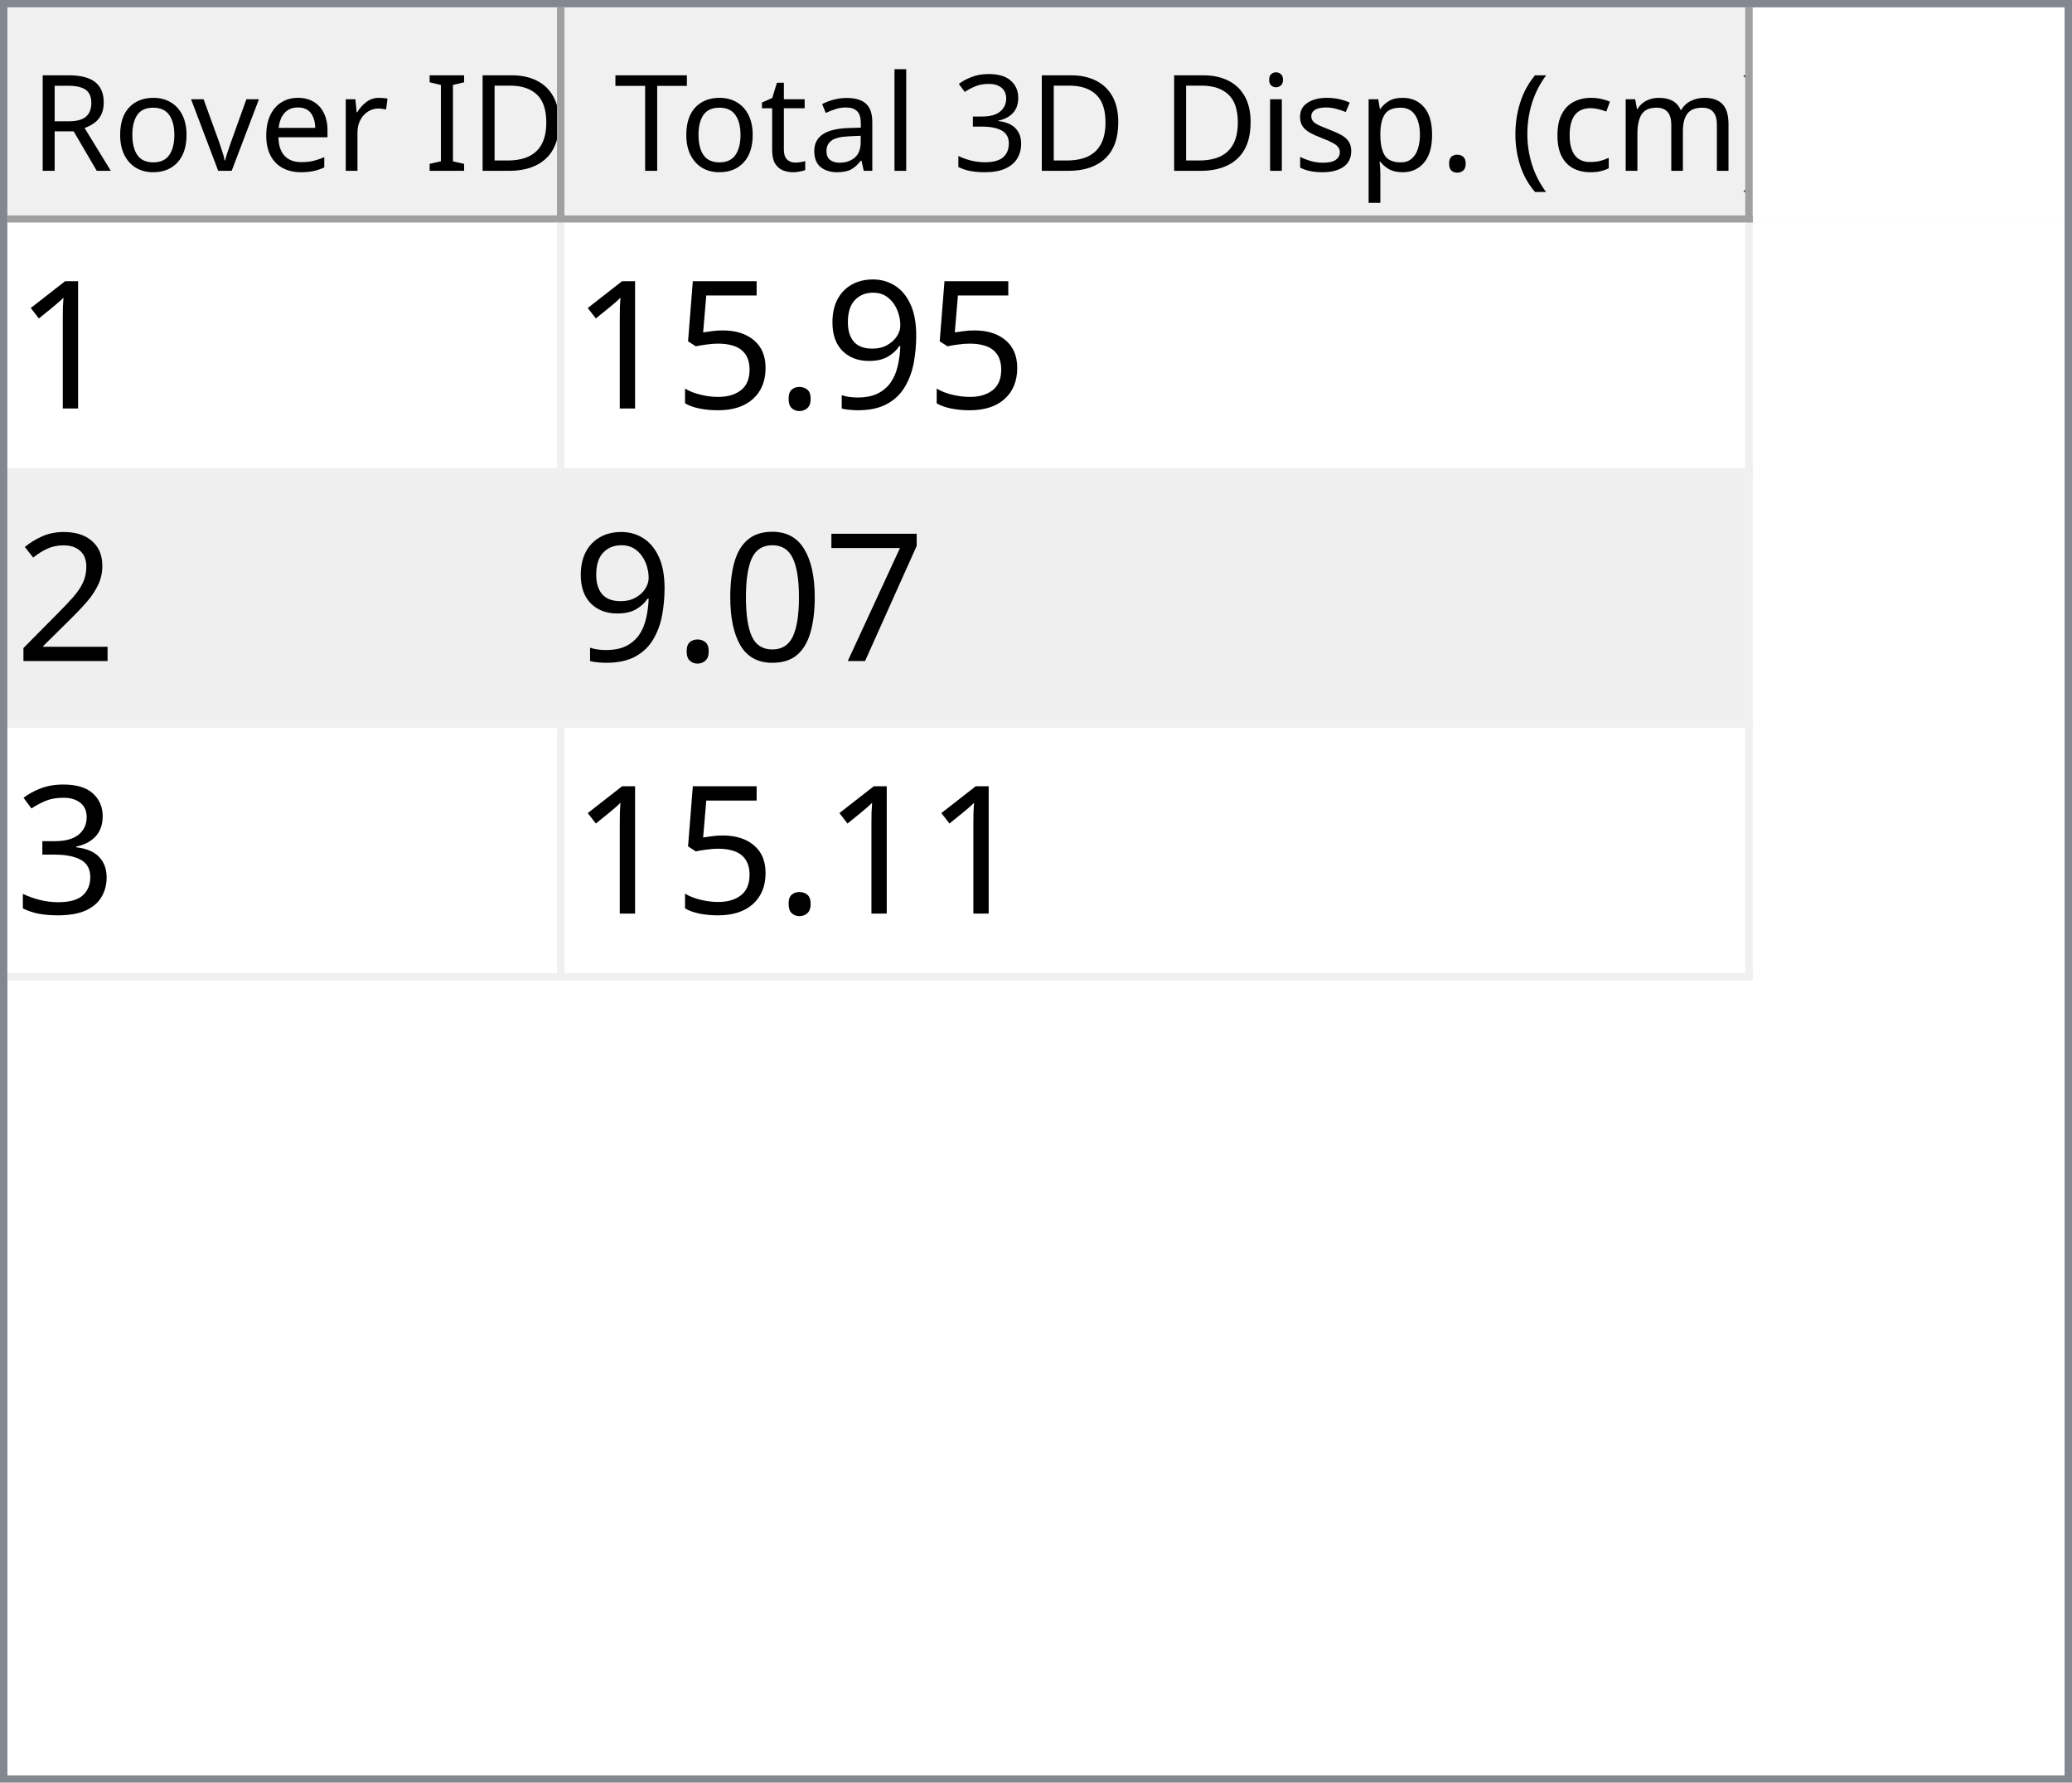
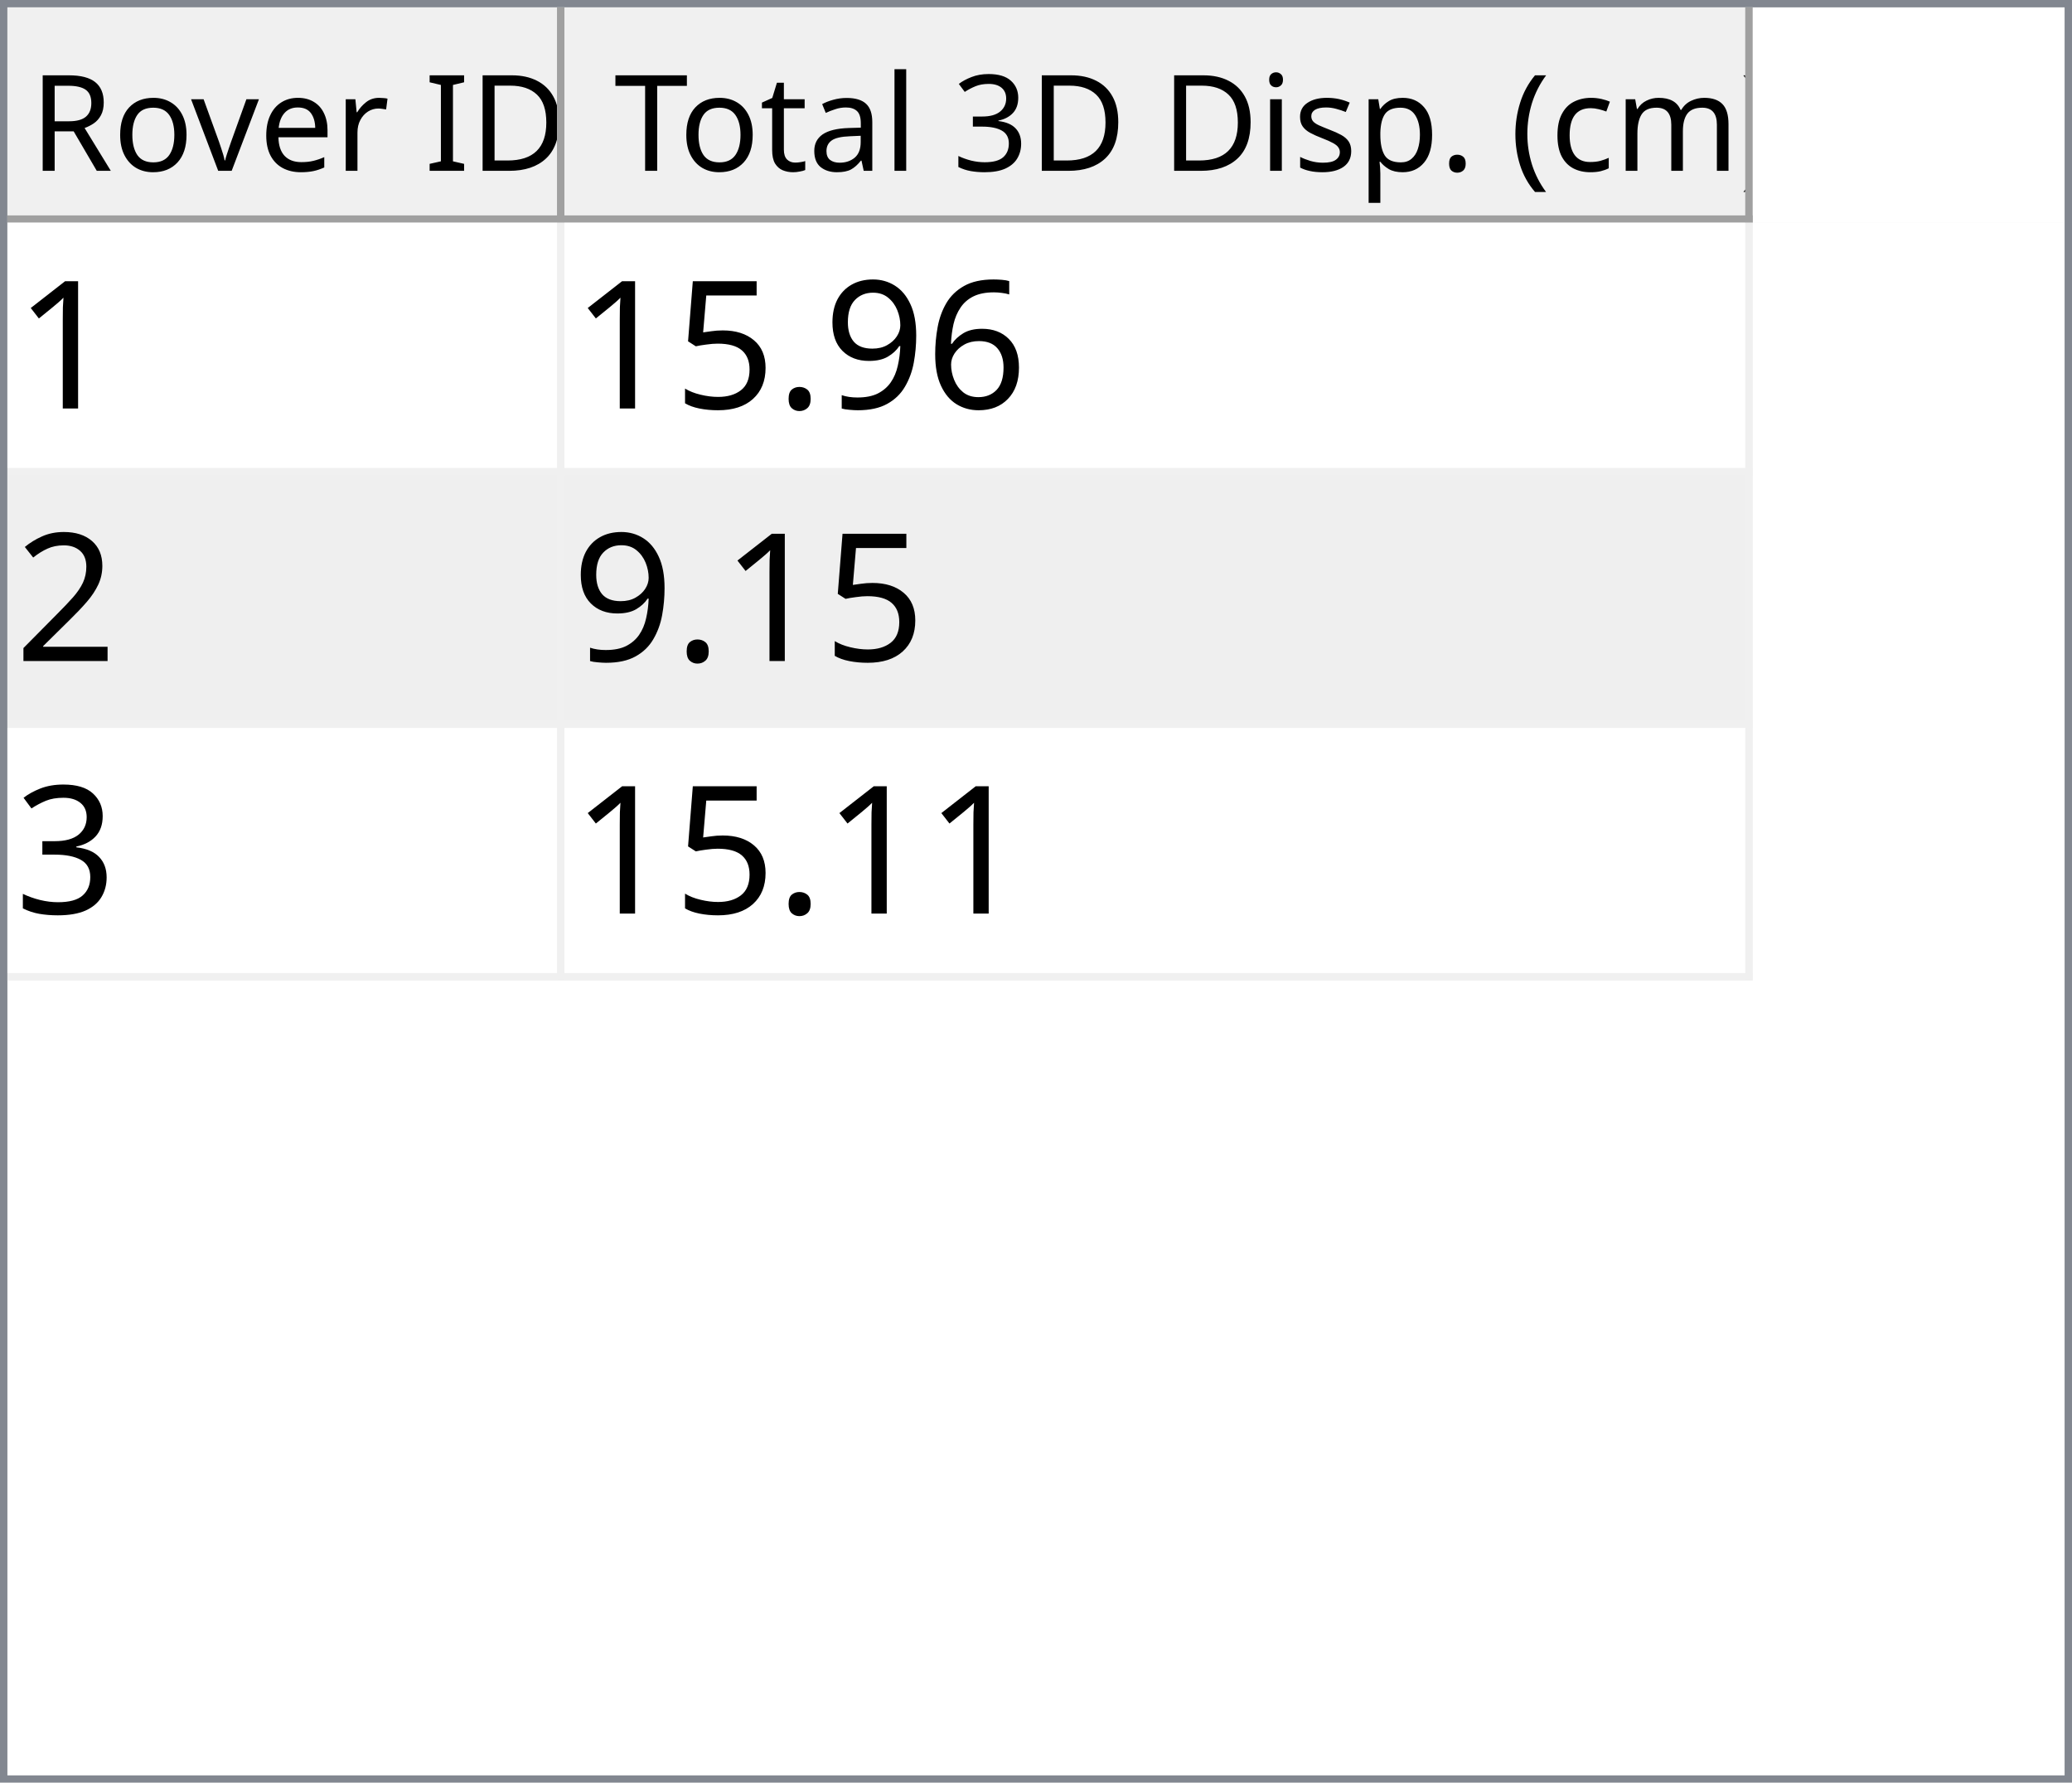
<svg xmlns="http://www.w3.org/2000/svg" style="fill-opacity:1; color-rendering:auto; color-interpolation:auto; text-rendering:auto; stroke:black; stroke-linecap:square; stroke-miterlimit:10; shape-rendering:auto; stroke-opacity:1; fill:black; stroke-dasharray:none; font-weight:normal; stroke-width:1; font-family:'Dialog'; font-style:normal; stroke-linejoin:miter; font-size:12px; stroke-dashoffset:0; image-rendering:auto;" width="279" height="240">
  <defs id="genericDefs" />
  <g>
    <defs id="defs1">
      <clipPath clipPathUnits="userSpaceOnUse" id="clipPath1">
        <path d="M0 0 L279 0 L279 240 L0 240 L0 0 Z" />
      </clipPath>
      <clipPath clipPathUnits="userSpaceOnUse" id="clipPath2">
        <path d="M0 0 L0 240 L279 240 L279 0 Z" />
      </clipPath>
      <clipPath clipPathUnits="userSpaceOnUse" id="clipPath3">
        <path d="M0 0 L0 29 L277 29 L277 0 Z" />
      </clipPath>
      <clipPath clipPathUnits="userSpaceOnUse" id="clipPath4">
        <path d="M0 0 L0 29 L75 29 L75 0 Z" />
      </clipPath>
      <clipPath clipPathUnits="userSpaceOnUse" id="clipPath5">
        <path d="M1 1 L1 28 L74 28 L74 1 Z" />
      </clipPath>
      <clipPath clipPathUnits="userSpaceOnUse" id="clipPath6">
        <path d="M0 0 L0 27 L73 27 L73 0 Z" />
      </clipPath>
      <clipPath clipPathUnits="userSpaceOnUse" id="clipPath7">
        <path d="M-0.5 -0.5 L-0.5 28.5 L74.5 28.5 L74.5 -0.5 Z" />
      </clipPath>
      <clipPath clipPathUnits="userSpaceOnUse" id="clipPath8">
        <path d="M0 0 L0 29 L160 29 L160 0 Z" />
      </clipPath>
      <clipPath clipPathUnits="userSpaceOnUse" id="clipPath9">
        <path d="M1 1 L1 28 L159 28 L159 1 Z" />
      </clipPath>
      <clipPath clipPathUnits="userSpaceOnUse" id="clipPath10">
        <path d="M0 0 L0 27 L158 27 L158 0 Z" />
      </clipPath>
      <clipPath clipPathUnits="userSpaceOnUse" id="clipPath11">
        <path d="M-0.5 -0.5 L-0.5 28.5 L159.5 28.5 L159.5 -0.5 Z" />
      </clipPath>
      <clipPath clipPathUnits="userSpaceOnUse" id="clipPath12">
        <path d="M0 0 L0 209 L277 209 L277 0 Z" />
      </clipPath>
      <clipPath clipPathUnits="userSpaceOnUse" id="clipPath13">
        <path d="M0 0 L0 102 L235 102 L235 0 Z" />
      </clipPath>
      <clipPath clipPathUnits="userSpaceOnUse" id="clipPath14">
        <path d="M-0.5 -0.5 L-0.5 101.5 L234.5 101.5 L234.5 -0.5 Z" />
      </clipPath>
      <clipPath clipPathUnits="userSpaceOnUse" id="clipPath15">
        <path d="M0 0 L0 33 L74 33 L74 0 Z" />
      </clipPath>
      <clipPath clipPathUnits="userSpaceOnUse" id="clipPath16">
        <path d="M0 0 L0 33 L159 33 L159 0 Z" />
      </clipPath>
      <font horiz-adv-x="64.551" id="font1">
        <font-face ascent="107.91" descent="25.098" units-per-em="100" style="font-style:normal; font-family:Segoe UI; font-weight:normal;" />
        <missing-glyph horiz-adv-x="64.551" d="M8.109 0 L8.109 68.266 L56.453 68.266 L56.453 0 L8.109 0 ZM15.328 7.234 L49.219 7.234 L49.219 61.031 L15.328 61.031 L15.328 7.234 Z" />
        <glyph unicode="D" horiz-adv-x="70.117" d="M9.188 0 L9.188 70.016 L28.516 70.016 Q65.531 70.016 65.531 35.891 Q65.531 19.672 55.25 9.836 Q44.969 0 27.734 0 L9.188 0 ZM17.391 62.594 L17.391 7.422 L27.828 7.422 Q41.609 7.422 49.273 14.797 Q56.938 22.172 56.938 35.688 Q56.938 62.594 28.328 62.594 L17.391 62.594 Z" />
        <glyph unicode="I" horiz-adv-x="26.611" d="M17.391 0 L9.188 0 L9.188 70.016 L17.391 70.016 L17.391 0 Z" />
        <glyph unicode=" " horiz-adv-x="27.393" d="" />
        <glyph unicode="r" horiz-adv-x="34.766" d="M34.188 41.891 Q32.078 43.5 28.125 43.5 Q23 43.5 19.555 38.672 Q16.109 33.844 16.109 25.484 L16.109 0 L8.109 0 L8.109 50 L16.109 50 L16.109 39.703 L16.312 39.703 Q18.016 44.969 21.531 47.922 Q25.047 50.875 29.391 50.875 Q32.516 50.875 34.188 50.203 L34.188 41.891 Z" />
        <glyph unicode="e" horiz-adv-x="52.295" d="M48.297 23 L12.984 23 Q13.188 14.656 17.484 10.109 Q21.781 5.562 29.297 5.562 Q37.75 5.562 44.828 11.141 L44.828 3.609 Q38.234 -1.172 27.391 -1.172 Q16.797 -1.172 10.742 5.641 Q4.688 12.453 4.688 24.812 Q4.688 36.469 11.305 43.82 Q17.922 51.172 27.734 51.172 Q37.547 51.172 42.922 44.828 Q48.297 38.484 48.297 27.203 L48.297 23 ZM40.094 29.781 Q40.047 36.719 36.75 40.578 Q33.453 44.438 27.594 44.438 Q21.922 44.438 17.969 40.383 Q14.016 36.328 13.094 29.781 L40.094 29.781 Z" />
        <glyph unicode="v" horiz-adv-x="47.9" d="M47.406 50 L27.484 0 L19.625 0 L0.688 50 L9.469 50 L22.172 13.672 Q23.578 9.672 23.922 6.688 L24.125 6.688 Q24.609 10.453 25.688 13.484 L38.969 50 L47.406 50 Z" />
        <glyph unicode="o" horiz-adv-x="58.594" d="M29 -1.172 Q17.922 -1.172 11.305 5.836 Q4.688 12.844 4.688 24.422 Q4.688 37.016 11.57 44.094 Q18.453 51.172 30.172 51.172 Q41.359 51.172 47.633 44.289 Q53.906 37.406 53.906 25.203 Q53.906 13.234 47.141 6.031 Q40.375 -1.172 29 -1.172 ZM29.594 44.438 Q21.875 44.438 17.383 39.188 Q12.891 33.938 12.891 24.703 Q12.891 15.828 17.43 10.695 Q21.969 5.562 29.594 5.562 Q37.359 5.562 41.531 10.594 Q45.703 15.625 45.703 24.906 Q45.703 34.281 41.531 39.359 Q37.359 44.438 29.594 44.438 Z" />
        <glyph unicode="R" horiz-adv-x="59.814" d="M59.375 0 L49.609 0 L37.891 19.625 Q36.281 22.359 34.766 24.289 Q33.25 26.219 31.664 27.438 Q30.078 28.656 28.25 29.219 Q26.422 29.781 24.125 29.781 L17.391 29.781 L17.391 0 L9.188 0 L9.188 70.016 L30.078 70.016 Q34.672 70.016 38.555 68.867 Q42.438 67.719 45.289 65.375 Q48.141 63.031 49.758 59.547 Q51.375 56.062 51.375 51.375 Q51.375 47.703 50.273 44.656 Q49.172 41.609 47.148 39.211 Q45.125 36.812 42.266 35.133 Q39.406 33.453 35.844 32.516 L35.844 32.328 Q37.594 31.547 38.891 30.547 Q40.188 29.547 41.359 28.18 Q42.531 26.812 43.68 25.078 Q44.828 23.344 46.234 21.047 L59.375 0 ZM17.391 62.594 L17.391 37.203 L28.516 37.203 Q31.594 37.203 34.203 38.133 Q36.812 39.062 38.719 40.797 Q40.625 42.531 41.703 45.047 Q42.781 47.562 42.781 50.688 Q42.781 56.297 39.141 59.445 Q35.5 62.594 28.609 62.594 L17.391 62.594 Z" />
        <glyph unicode=")" horiz-adv-x="30.176" d="M8.297 -15.922 L1.172 -15.922 Q16.406 2.344 16.406 26.812 Q16.406 51.469 1.078 70.016 L8.297 70.016 Q23.531 52.156 23.531 26.703 Q23.531 1.375 8.297 -15.922 Z" />
        <glyph unicode="m" horiz-adv-x="86.133" d="M79.109 0 L71.094 0 L71.094 28.719 Q71.094 37.016 68.531 40.727 Q65.969 44.438 59.906 44.438 Q54.781 44.438 51.195 39.75 Q47.609 35.062 47.609 28.516 L47.609 0 L39.594 0 L39.594 29.688 Q39.594 44.438 28.219 44.438 Q22.953 44.438 19.531 40.016 Q16.109 35.594 16.109 28.516 L16.109 0 L8.109 0 L8.109 50 L16.109 50 L16.109 42.094 L16.312 42.094 Q21.625 51.172 31.844 51.172 Q36.969 51.172 40.773 48.312 Q44.578 45.453 46 40.828 Q51.562 51.172 62.594 51.172 Q79.109 51.172 79.109 30.812 L79.109 0 Z" />
        <glyph unicode="c" horiz-adv-x="46.191" d="M42.188 2.297 Q36.422 -1.172 28.516 -1.172 Q17.828 -1.172 11.258 5.789 Q4.688 12.75 4.688 23.828 Q4.688 36.188 11.766 43.68 Q18.844 51.172 30.672 51.172 Q37.25 51.172 42.281 48.734 L42.281 40.531 Q36.719 44.438 30.375 44.438 Q22.703 44.438 17.797 38.945 Q12.891 33.453 12.891 24.516 Q12.891 15.719 17.508 10.641 Q22.125 5.562 29.891 5.562 Q36.422 5.562 42.188 9.906 L42.188 2.297 Z" />
        <glyph unicode="(" horiz-adv-x="30.176" d="M29.109 -15.922 L21.969 -15.922 Q6.844 1.375 6.844 26.703 Q6.844 52.156 21.969 70.016 L29.203 70.016 Q13.875 51.469 13.875 26.812 Q13.875 2.344 29.109 -15.922 Z" />
        <glyph unicode="." horiz-adv-x="21.68" d="M10.891 -1.078 Q8.641 -1.078 7.055 0.539 Q5.469 2.156 5.469 4.391 Q5.469 6.641 7.055 8.273 Q8.641 9.906 10.891 9.906 Q13.188 9.906 14.797 8.273 Q16.406 6.641 16.406 4.391 Q16.406 2.156 14.797 0.539 Q13.188 -1.078 10.891 -1.078 Z" />
        <glyph unicode="p" horiz-adv-x="58.789" d="M16.312 7.234 L16.109 7.234 L16.109 -23 L8.109 -23 L8.109 50 L16.109 50 L16.109 41.219 L16.312 41.219 Q22.219 51.172 33.594 51.172 Q43.266 51.172 48.688 44.461 Q54.109 37.75 54.109 26.469 Q54.109 13.922 48 6.375 Q41.891 -1.172 31.297 -1.172 Q21.578 -1.172 16.312 7.234 ZM16.109 27.391 L16.109 20.406 Q16.109 14.203 20.141 9.883 Q24.172 5.562 30.375 5.562 Q37.641 5.562 41.773 11.133 Q45.906 16.703 45.906 26.609 Q45.906 34.969 42.047 39.703 Q38.188 44.438 31.594 44.438 Q24.609 44.438 20.359 39.578 Q16.109 34.719 16.109 27.391 Z" />
        <glyph unicode="s" horiz-adv-x="42.432" d="M5.078 1.812 L5.078 10.406 Q11.625 5.562 19.484 5.562 Q30.031 5.562 30.031 12.594 Q30.031 14.594 29.125 15.992 Q28.219 17.391 26.68 18.461 Q25.141 19.531 23.07 20.383 Q21 21.234 18.609 22.172 Q15.281 23.484 12.766 24.828 Q10.25 26.172 8.57 27.859 Q6.891 29.547 6.031 31.695 Q5.172 33.844 5.172 36.719 Q5.172 40.234 6.789 42.945 Q8.406 45.656 11.086 47.484 Q13.766 49.312 17.211 50.242 Q20.656 51.172 24.312 51.172 Q30.812 51.172 35.938 48.922 L35.938 40.828 Q30.422 44.438 23.25 44.438 Q21 44.438 19.195 43.922 Q17.391 43.406 16.094 42.477 Q14.797 41.547 14.086 40.258 Q13.375 38.969 13.375 37.406 Q13.375 35.453 14.086 34.133 Q14.797 32.812 16.164 31.789 Q17.531 30.766 19.484 29.938 Q21.438 29.109 23.922 28.125 Q27.25 26.859 29.883 25.516 Q32.516 24.172 34.375 22.484 Q36.234 20.797 37.234 18.602 Q38.234 16.406 38.234 13.375 Q38.234 9.672 36.602 6.938 Q34.969 4.203 32.234 2.398 Q29.5 0.594 25.93 -0.289 Q22.359 -1.172 18.453 -1.172 Q10.75 -1.172 5.078 1.812 Z" />
        <glyph unicode="i" horiz-adv-x="24.219" d="M12.203 62.703 Q10.062 62.703 8.547 64.164 Q7.031 65.625 7.031 67.875 Q7.031 70.125 8.547 71.609 Q10.062 73.094 12.203 73.094 Q14.406 73.094 15.945 71.609 Q17.484 70.125 17.484 67.875 Q17.484 65.719 15.945 64.211 Q14.406 62.703 12.203 62.703 ZM16.109 0 L8.109 0 L8.109 50 L16.109 50 L16.109 0 Z" />
        <glyph unicode="3" horiz-adv-x="53.906" d="M46.531 19.828 Q46.531 15.094 44.75 11.211 Q42.969 7.328 39.719 4.57 Q36.469 1.812 31.93 0.297 Q27.391 -1.219 21.922 -1.219 Q11.922 -1.219 6 2.594 L6 11.188 Q13.094 5.609 22.219 5.609 Q25.875 5.609 28.828 6.539 Q31.781 7.469 33.906 9.227 Q36.031 10.984 37.18 13.477 Q38.328 15.969 38.328 19.094 Q38.328 32.812 18.797 32.812 L12.984 32.812 L12.984 39.594 L18.5 39.594 Q35.797 39.594 35.797 52.484 Q35.797 64.406 22.609 64.406 Q15.188 64.406 8.688 59.422 L8.688 67.188 Q15.375 71.188 24.609 71.188 Q29 71.188 32.57 69.969 Q36.141 68.75 38.68 66.555 Q41.219 64.359 42.609 61.281 Q44 58.203 44 54.5 Q44 40.672 30.031 36.719 L30.031 36.531 Q33.594 36.141 36.625 34.797 Q39.656 33.453 41.852 31.305 Q44.047 29.156 45.289 26.25 Q46.531 23.344 46.531 19.828 Z" />
        <glyph unicode="l" horiz-adv-x="24.219" d="M16.109 0 L8.109 0 L8.109 74.031 L16.109 74.031 L16.109 0 Z" />
        <glyph unicode="a" horiz-adv-x="50.879" d="M43.891 0 L35.891 0 L35.891 7.812 L35.688 7.812 Q30.469 -1.172 20.312 -1.172 Q12.844 -1.172 8.617 2.781 Q4.391 6.734 4.391 13.281 Q4.391 27.297 20.906 29.594 L35.891 31.688 Q35.891 44.438 25.594 44.438 Q16.547 44.438 9.281 38.281 L9.281 46.484 Q16.656 51.172 26.266 51.172 Q43.891 51.172 43.891 32.516 L43.891 0 ZM35.891 25.297 L23.828 23.641 Q18.266 22.859 15.43 20.875 Q12.594 18.891 12.594 13.875 Q12.594 10.203 15.211 7.883 Q17.828 5.562 22.172 5.562 Q28.125 5.562 32.008 9.742 Q35.891 13.922 35.891 20.312 L35.891 25.297 Z" />
        <glyph unicode="t" horiz-adv-x="33.887" d="M31.297 0.484 Q28.469 -1.078 23.828 -1.078 Q10.688 -1.078 10.688 13.578 L10.688 43.172 L2.094 43.172 L2.094 50 L10.688 50 L10.688 62.203 L18.703 64.797 L18.703 50 L31.297 50 L31.297 43.172 L18.703 43.172 L18.703 14.984 Q18.703 9.969 20.414 7.82 Q22.125 5.672 26.078 5.672 Q29.109 5.672 31.297 7.328 L31.297 0.484 Z" />
        <glyph unicode="T" horiz-adv-x="52.393" d="M50.594 62.594 L30.375 62.594 L30.375 0 L22.172 0 L22.172 62.594 L2 62.594 L2 70.016 L50.594 70.016 L50.594 62.594 Z" />
      </font>
      <font horiz-adv-x="75.0" id="font2">
        <font-face ascent="100.537" descent="21.973" units-per-em="100" style="font-style:normal; font-family:sans-serif; font-weight:normal;" />
        <missing-glyph horiz-adv-x="75.0" d="M12.5 0 L12.5 62.5 L62.5 62.5 L62.5 0 L12.5 0 ZM14.062 1.562 L60.938 1.562 L60.938 60.938 L14.062 60.938 L14.062 1.562 Z" />
        <glyph unicode="1" horiz-adv-x="55.615" d="M37.25 0 L28.469 0 L28.469 56 Q25.297 52.984 20.141 49.953 Q14.984 46.922 10.891 45.406 L10.891 53.906 Q18.266 57.375 23.781 62.305 Q29.297 67.234 31.594 71.875 L37.25 71.875 L37.25 0 Z" />
+         <glyph unicode="6" horiz-adv-x="55.615" d="M49.75 54.047 L41.016 53.375 Q39.844 58.547 37.703 60.891 Q34.125 64.656 28.906 64.656 Q24.703 64.656 21.531 62.312 Q17.391 59.281 14.992 53.469 Q12.594 47.656 12.5 36.922 Q15.672 41.75 20.266 44.094 Q24.859 46.438 29.891 46.438 Q38.672 46.438 44.852 39.969 Q51.031 33.5 51.031 23.25 Q51.031 16.5 48.125 10.719 Q45.219 4.938 40.141 1.859 Q35.062 -1.219 28.609 -1.219 Q17.625 -1.219 10.695 6.859 Q3.766 14.938 3.766 33.5 Q3.766 54.25 11.422 63.672 Q18.109 71.875 29.438 71.875 Q37.891 71.875 43.289 67.141 Q48.688 62.406 49.75 54.047 ZM13.875 23.188 Q13.875 18.656 15.797 14.508 Q17.719 10.359 21.188 8.18 Q24.656 6 28.469 6 Q34.031 6 38.039 10.492 Q42.047 14.984 42.047 22.703 Q42.047 30.125 38.086 34.398 Q34.125 38.672 28.125 38.672 Q22.172 38.672 18.023 34.398 Q13.875 30.125 13.875 23.188 Z" />
        <glyph unicode="9" horiz-adv-x="55.615" d="M5.469 16.547 L13.922 17.328 Q14.984 11.375 18.016 8.688 Q21.047 6 25.781 6 Q29.828 6 32.883 7.859 Q35.938 9.719 37.891 12.82 Q39.844 15.922 41.164 21.195 Q42.484 26.469 42.484 31.938 Q42.484 32.516 42.438 33.688 Q39.797 29.5 35.234 26.883 Q30.672 24.266 25.344 24.266 Q16.453 24.266 10.305 30.711 Q4.156 37.156 4.156 47.703 Q4.156 58.594 10.578 65.234 Q17 71.875 26.656 71.875 Q33.641 71.875 39.43 68.117 Q45.219 64.359 48.219 57.398 Q51.219 50.438 51.219 37.25 Q51.219 23.531 48.242 15.406 Q45.266 7.281 39.383 3.031 Q33.5 -1.219 25.594 -1.219 Q17.188 -1.219 11.867 3.445 Q6.547 8.109 5.469 16.547 ZM41.453 48.141 Q41.453 55.719 37.43 60.156 Q33.406 64.594 27.734 64.594 Q21.875 64.594 17.531 59.812 Q13.188 55.031 13.188 47.406 Q13.188 40.578 17.312 36.305 Q21.438 32.031 27.484 32.031 Q33.594 32.031 37.523 36.305 Q41.453 40.578 41.453 48.141 Z" />
        <glyph unicode="." horiz-adv-x="27.783" d="M9.078 0 L9.078 10.016 L19.094 10.016 L19.094 0 L9.078 0 Z" />
        <glyph unicode="5" horiz-adv-x="55.615" d="M4.156 18.75 L13.375 19.531 Q14.406 12.797 18.141 9.398 Q21.875 6 27.156 6 Q33.5 6 37.891 10.789 Q42.281 15.578 42.281 23.484 Q42.281 31 38.062 35.352 Q33.844 39.703 27 39.703 Q22.75 39.703 19.336 37.773 Q15.922 35.844 13.969 32.766 L5.719 33.844 L12.641 70.609 L48.25 70.609 L48.25 62.203 L19.672 62.203 L15.828 42.969 Q22.266 47.469 29.344 47.469 Q38.719 47.469 45.164 40.969 Q51.609 34.469 51.609 24.266 Q51.609 14.547 45.953 7.469 Q39.062 -1.219 27.156 -1.219 Q17.391 -1.219 11.211 4.25 Q5.031 9.719 4.156 18.75 Z" />
        <glyph unicode="2" horiz-adv-x="55.615" d="M50.344 8.453 L50.344 0 L3.031 0 Q2.938 3.172 4.047 6.109 Q5.859 10.938 9.836 15.625 Q13.812 20.312 21.344 26.469 Q33.016 36.031 37.117 41.625 Q41.219 47.219 41.219 52.203 Q41.219 57.422 37.477 61.008 Q33.734 64.594 27.734 64.594 Q21.391 64.594 17.578 60.789 Q13.766 56.984 13.719 50.25 L4.688 51.172 Q5.609 61.281 11.664 66.578 Q17.719 71.875 27.938 71.875 Q38.234 71.875 44.242 66.164 Q50.25 60.453 50.25 52 Q50.25 47.703 48.492 43.555 Q46.734 39.406 42.656 34.812 Q38.578 30.219 29.109 22.219 Q21.188 15.578 18.945 13.211 Q16.703 10.844 15.234 8.453 L50.344 8.453 Z" />
-         <glyph unicode="7" horiz-adv-x="55.615" d="M4.734 62.203 L4.734 70.656 L51.078 70.656 L51.078 63.812 Q44.234 56.547 37.523 44.484 Q30.812 32.422 27.156 19.672 Q24.516 10.688 23.781 0 L14.75 0 Q14.891 8.453 18.062 20.414 Q21.234 32.375 27.172 43.484 Q33.109 54.594 39.797 62.203 L4.734 62.203 Z" />
-         <glyph unicode="0" horiz-adv-x="55.615" d="M4.156 35.297 Q4.156 48 6.766 55.742 Q9.375 63.484 14.523 67.68 Q19.672 71.875 27.484 71.875 Q33.25 71.875 37.594 69.555 Q41.938 67.234 44.773 62.867 Q47.609 58.5 49.219 52.227 Q50.828 45.953 50.828 35.297 Q50.828 22.703 48.242 14.969 Q45.656 7.234 40.508 3.008 Q35.359 -1.219 27.484 -1.219 Q17.141 -1.219 11.234 6.203 Q4.156 15.141 4.156 35.297 ZM13.188 35.297 Q13.188 17.672 17.312 11.836 Q21.438 6 27.484 6 Q33.547 6 37.672 11.859 Q41.797 17.719 41.797 35.297 Q41.797 52.984 37.672 58.789 Q33.547 64.594 27.391 64.594 Q21.344 64.594 17.719 59.469 Q13.188 52.938 13.188 35.297 Z" />
        <glyph unicode="3" horiz-adv-x="55.615" d="M4.203 18.891 L12.984 20.062 Q14.5 12.594 18.141 9.297 Q21.781 6 27 6 Q33.203 6 37.477 10.297 Q41.75 14.594 41.75 20.953 Q41.75 27 37.797 30.93 Q33.844 34.859 27.734 34.859 Q25.25 34.859 21.531 33.891 L22.516 41.609 Q23.391 41.5 23.922 41.5 Q29.547 41.5 34.039 44.43 Q38.531 47.359 38.531 53.469 Q38.531 58.297 35.258 61.477 Q31.984 64.656 26.812 64.656 Q21.688 64.656 18.266 61.43 Q14.844 58.203 13.875 51.766 L5.078 53.328 Q6.688 62.156 12.398 67.016 Q18.109 71.875 26.609 71.875 Q32.469 71.875 37.398 69.359 Q42.328 66.844 44.945 62.5 Q47.562 58.156 47.562 53.266 Q47.562 48.641 45.07 44.828 Q42.578 41.016 37.703 38.766 Q44.047 37.312 47.562 32.695 Q51.078 28.078 51.078 21.141 Q51.078 11.766 44.242 5.25 Q37.406 -1.266 26.953 -1.266 Q17.531 -1.266 11.305 4.352 Q5.078 9.969 4.203 18.891 Z" />
      </font>
    </defs>
    <g style="fill:white; stroke:white;">
      <rect x="0" y="0" width="279" style="clip-path:url(#clipPath1); stroke:none;" height="240" />
    </g>
    <g style="fill:white; text-rendering:optimizeSpeed; color-rendering:optimizeSpeed; image-rendering:optimizeSpeed; shape-rendering:crispEdges; stroke:white; color-interpolation:sRGB;">
      <rect x="0" width="279" height="240" y="0" style="stroke:none;" />
      <path style="stroke:none;" d="M0 240 L279 240 L279 0 L0 0 Z" />
    </g>
    <g style="fill:rgb(240,240,240); font-size:18px; font-family:'Segoe UI'; stroke:rgb(240,240,240);">
      <rect x="0" y="0" width="279" style="clip-path:url(#clipPath2); stroke:none;" height="240" />
    </g>
    <g style="fill:rgb(130,135,144); font-size:18px; font-family:'Segoe UI'; stroke:rgb(130,135,144);">
      <path d="M0 0 L279 0 L279 240 L0 240 L0 0 ZM1 1 L278 1 L278 239 L1 239 L1 1 Z" style="fill-rule:evenodd; clip-path:url(#clipPath2); stroke:none;" />
    </g>
    <g style="fill:white; font-size:18px; font-family:'Segoe UI'; stroke:white;" transform="translate(1,1)">
      <rect x="0" y="0" width="277" style="clip-path:url(#clipPath3); stroke:none;" height="29" />
    </g>
    <g style="fill:rgb(240,240,240); font-size:18px; font-family:'Segoe UI'; stroke:rgb(240,240,240);" transform="translate(1,1)">
      <rect x="0" y="0" width="75" style="clip-path:url(#clipPath4); stroke:none;" height="29" />
    </g>
    <g style="font-family:'Segoe UI'; font-size:18px;" transform="translate(2,2)">
      <text x="2" xml:space="preserve" y="21" style="clip-path:url(#clipPath6); stroke:none;">Rover ID</text>
    </g>
    <g transform="translate(1.5,1.5)" style="fill:rgb(160,160,160); font-size:18px; font-family:'Segoe UI'; stroke:rgb(160,160,160); stroke-linejoin:bevel;">
      <line x1="74" x2="74" y1="0" style="fill:none; clip-path:url(#clipPath7);" y2="28" />
    </g>
    <g transform="matrix(1,0,0,1,1,1) translate(0.5,0.5)" style="fill:rgb(160,160,160); font-size:18px; font-family:'Segoe UI'; stroke:rgb(160,160,160); stroke-linejoin:bevel;">
      <line x1="0" x2="74" y1="28" style="fill:none; clip-path:url(#clipPath7);" y2="28" />
    </g>
    <g style="fill:rgb(240,240,240); font-size:18px; font-family:'Segoe UI'; stroke:rgb(240,240,240);" transform="translate(76,1)">
      <rect x="0" y="0" width="160" style="clip-path:url(#clipPath8); stroke:none;" height="29" />
    </g>
    <g style="font-family:'Segoe UI'; font-size:18px;" transform="translate(77,2)">
      <text x="1" xml:space="preserve" y="21" style="clip-path:url(#clipPath10); stroke:none;"> Total 3D Disp. (cm)</text>
    </g>
    <g transform="translate(76.5,1.5)" style="fill:rgb(160,160,160); font-size:18px; font-family:'Segoe UI'; stroke:rgb(160,160,160); stroke-linejoin:bevel;">
      <line x1="159" x2="159" y1="0" style="fill:none; clip-path:url(#clipPath11);" y2="28" />
    </g>
    <g transform="matrix(1,0,0,1,76,1) translate(0.5,0.5)" style="fill:rgb(160,160,160); font-size:18px; font-family:'Segoe UI'; stroke:rgb(160,160,160); stroke-linejoin:bevel;">
      <line x1="0" x2="159" y1="28" style="fill:none; clip-path:url(#clipPath11);" y2="28" />
    </g>
    <g style="fill:white; font-size:18px; font-family:'Segoe UI'; stroke:white;" transform="translate(1,30)">
      <rect x="0" y="0" width="277" style="clip-path:url(#clipPath12); stroke:none;" height="209" />
    </g>
    <g style="fill:rgb(240,240,240); font-size:24px; font-family:sans-serif; stroke:rgb(240,240,240);" transform="translate(1,30)">
      <rect x="0" y="0" width="235" style="clip-path:url(#clipPath13); stroke:none;" height="102" />
      <line transform="translate(0.5,0.5)" x1="0" x2="234" y1="33" style="clip-path:url(#clipPath14); fill:none; stroke-linejoin:bevel;" y2="33" />
    </g>
    <g transform="matrix(1,0,0,1,1,30) translate(0.5,0.5)" style="fill:rgb(240,240,240); font-size:24px; font-family:sans-serif; stroke:rgb(240,240,240); stroke-linejoin:bevel;">
      <line x1="0" x2="234" y1="67" style="fill:none; clip-path:url(#clipPath14);" y2="67" />
    </g>
    <g transform="matrix(1,0,0,1,1,30) translate(0.5,0.5)" style="fill:rgb(240,240,240); font-size:24px; font-family:sans-serif; stroke:rgb(240,240,240); stroke-linejoin:bevel;">
      <line x1="0" x2="234" y1="101" style="fill:none; clip-path:url(#clipPath14);" y2="101" />
    </g>
    <g transform="matrix(1,0,0,1,1,30) translate(0.5,0.5)" style="fill:rgb(240,240,240); font-size:24px; font-family:sans-serif; stroke:rgb(240,240,240); stroke-linejoin:bevel;">
      <line x1="74" x2="74" y1="0" style="fill:none; clip-path:url(#clipPath14);" y2="101" />
    </g>
    <g transform="matrix(1,0,0,1,1,30) translate(0.5,0.5)" style="fill:rgb(240,240,240); font-size:24px; font-family:sans-serif; stroke:rgb(240,240,240); stroke-linejoin:bevel;">
      <line x1="234" x2="234" y1="0" style="fill:none; clip-path:url(#clipPath14);" y2="101" />
    </g>
    <g style="fill:white; font-size:24px; font-family:sans-serif; stroke:white;" transform="matrix(1,0,0,1,1,30)">
      <rect x="0" y="0" width="74" style="clip-path:url(#clipPath15); stroke:none;" height="33" />
      <text x="1" y="25" style="fill:black; clip-path:url(#clipPath15); stroke:none;" xml:space="preserve">1</text>
    </g>
    <g style="fill:white; font-size:24px; font-family:sans-serif; stroke:white;" transform="matrix(1,0,0,1,1,30) translate(75,0)">
      <rect x="0" y="0" width="159" style="clip-path:url(#clipPath16); stroke:none;" height="33" />
-       <text x="1" y="25" style="fill:black; clip-path:url(#clipPath16); stroke:none;" xml:space="preserve">15.95</text>
+       <text x="1" y="25" style="fill:black; clip-path:url(#clipPath16); stroke:none;" xml:space="preserve">15.96</text>
    </g>
    <g style="fill:rgb(239,239,239); font-size:24px; font-family:sans-serif; stroke:rgb(239,239,239);" transform="matrix(1,0,0,1,1,30) translate(0,34)">
      <rect x="0" y="0" width="74" style="clip-path:url(#clipPath15); stroke:none;" height="33" />
      <text x="1" y="25" style="fill:black; clip-path:url(#clipPath15); stroke:none;" xml:space="preserve">2</text>
    </g>
    <g style="fill:rgb(239,239,239); font-size:24px; font-family:sans-serif; stroke:rgb(239,239,239);" transform="matrix(1,0,0,1,1,30) translate(75,34)">
      <rect x="0" y="0" width="159" style="clip-path:url(#clipPath16); stroke:none;" height="33" />
-       <text x="1" y="25" style="fill:black; clip-path:url(#clipPath16); stroke:none;" xml:space="preserve">9.07</text>
+       <text x="1" y="25" style="fill:black; clip-path:url(#clipPath16); stroke:none;" xml:space="preserve">9.15</text>
    </g>
    <g style="fill:white; font-size:24px; font-family:sans-serif; stroke:white;" transform="matrix(1,0,0,1,1,30) translate(0,68)">
      <rect x="0" y="0" width="74" style="clip-path:url(#clipPath15); stroke:none;" height="33" />
      <text x="1" y="25" style="fill:black; clip-path:url(#clipPath15); stroke:none;" xml:space="preserve">3</text>
    </g>
    <g style="fill:white; font-size:24px; font-family:sans-serif; stroke:white;" transform="matrix(1,0,0,1,1,30) translate(75,68)">
      <rect x="0" y="0" width="159" style="clip-path:url(#clipPath16); stroke:none;" height="33" />
      <text x="1" y="25" style="fill:black; clip-path:url(#clipPath16); stroke:none;" xml:space="preserve">15.11</text>
    </g>
  </g>
</svg>
